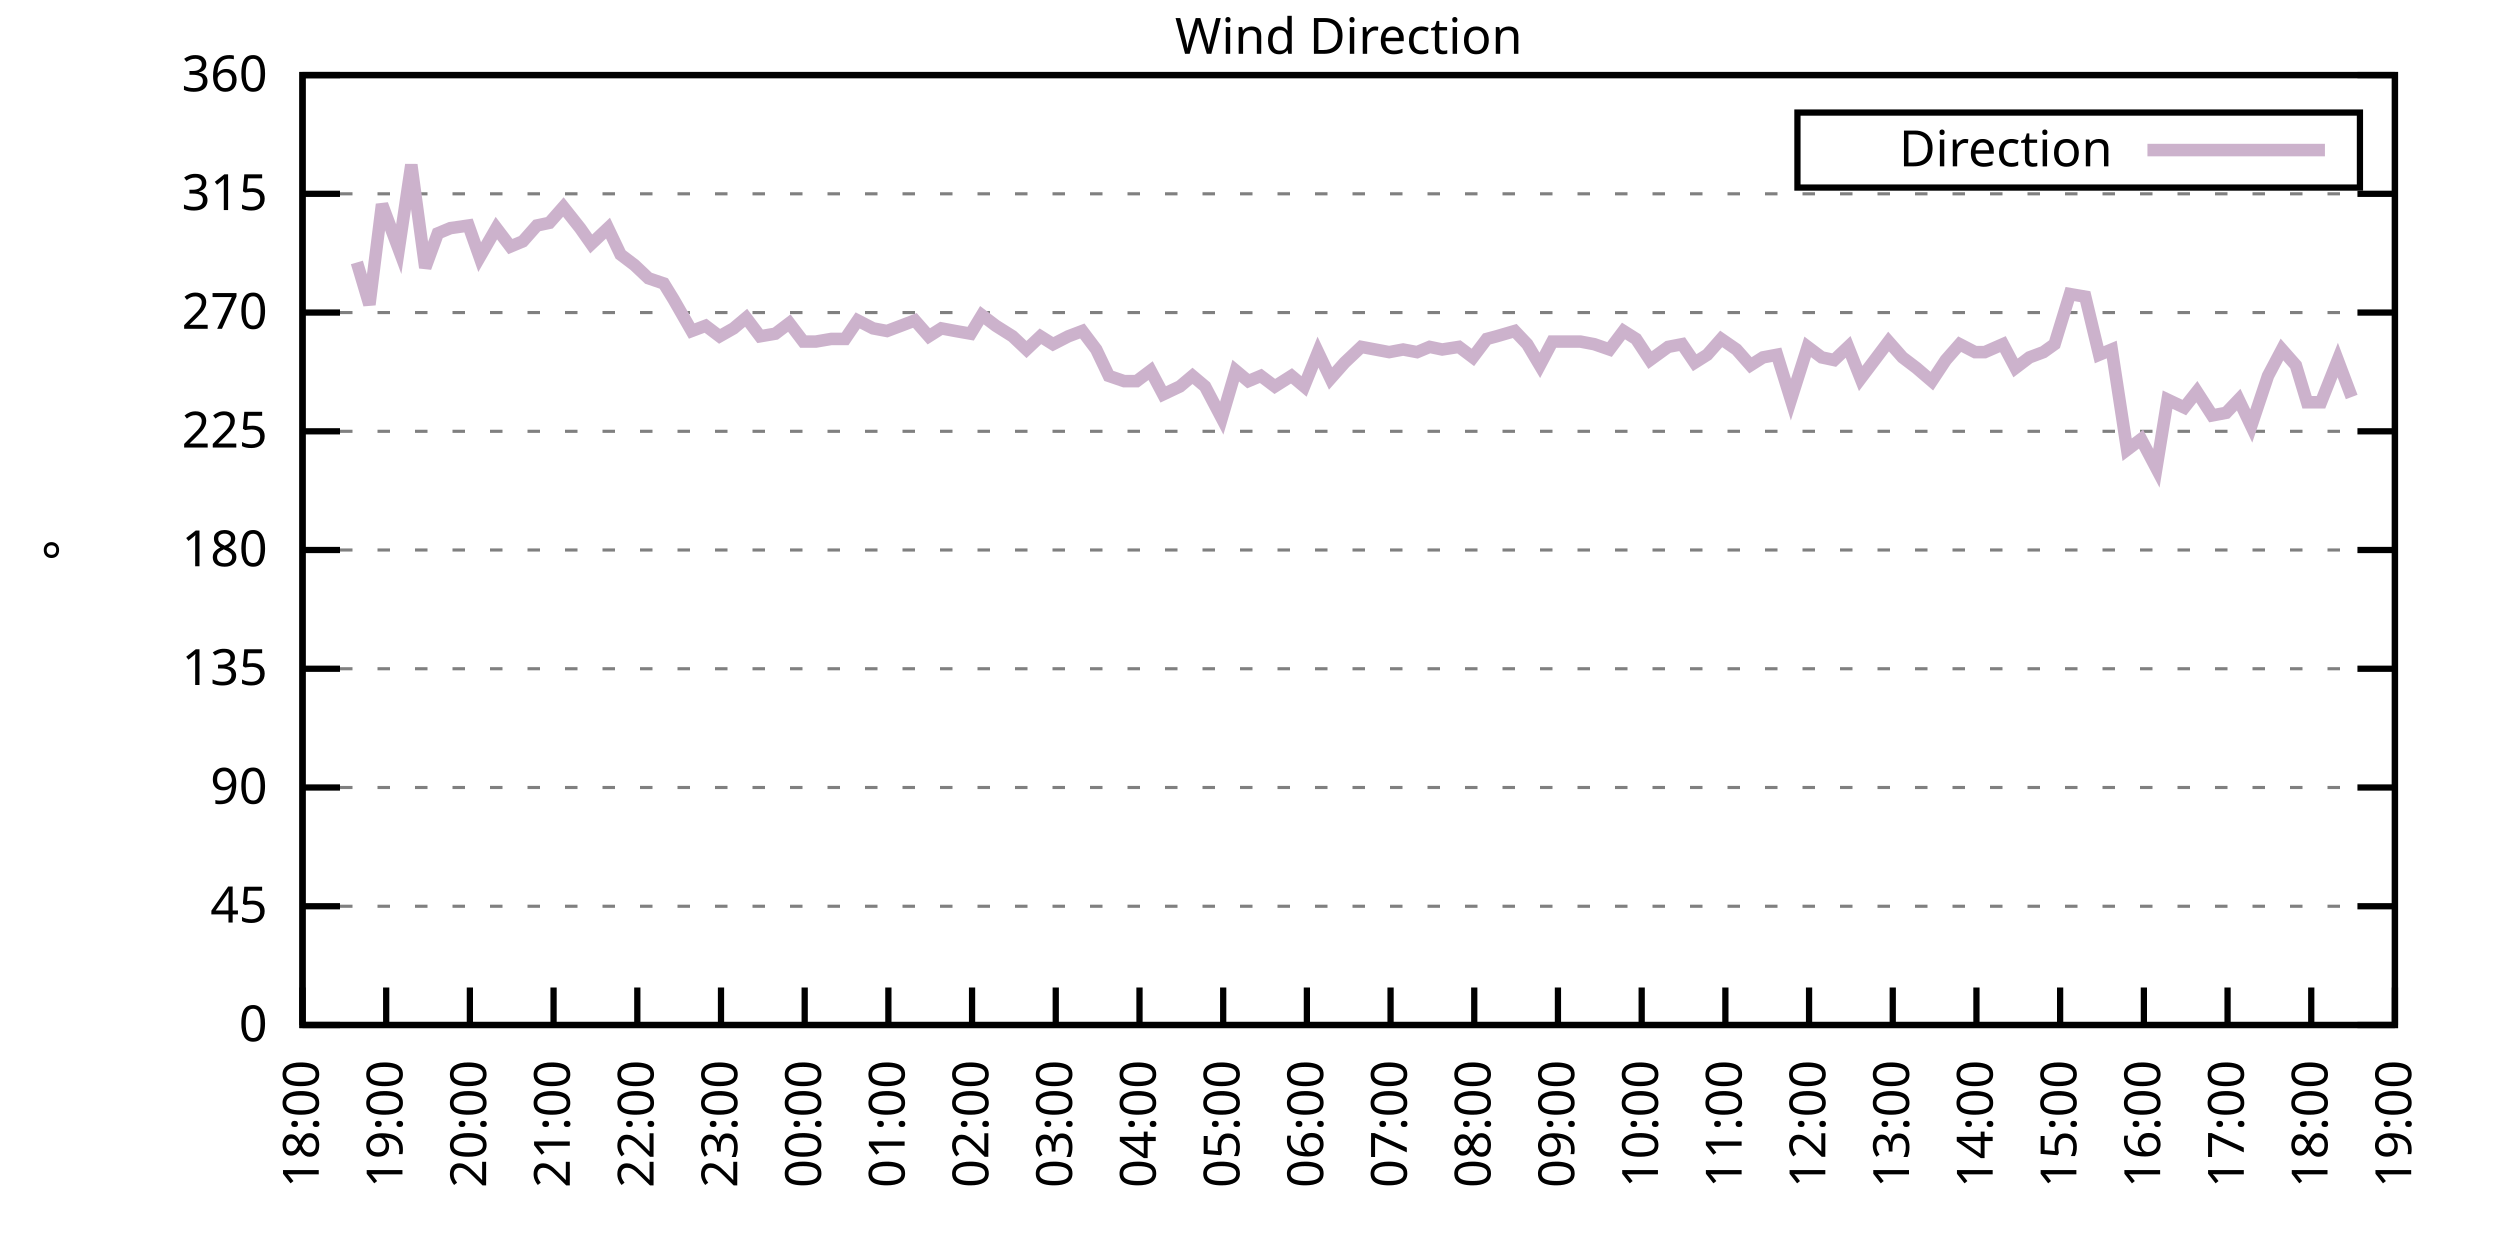
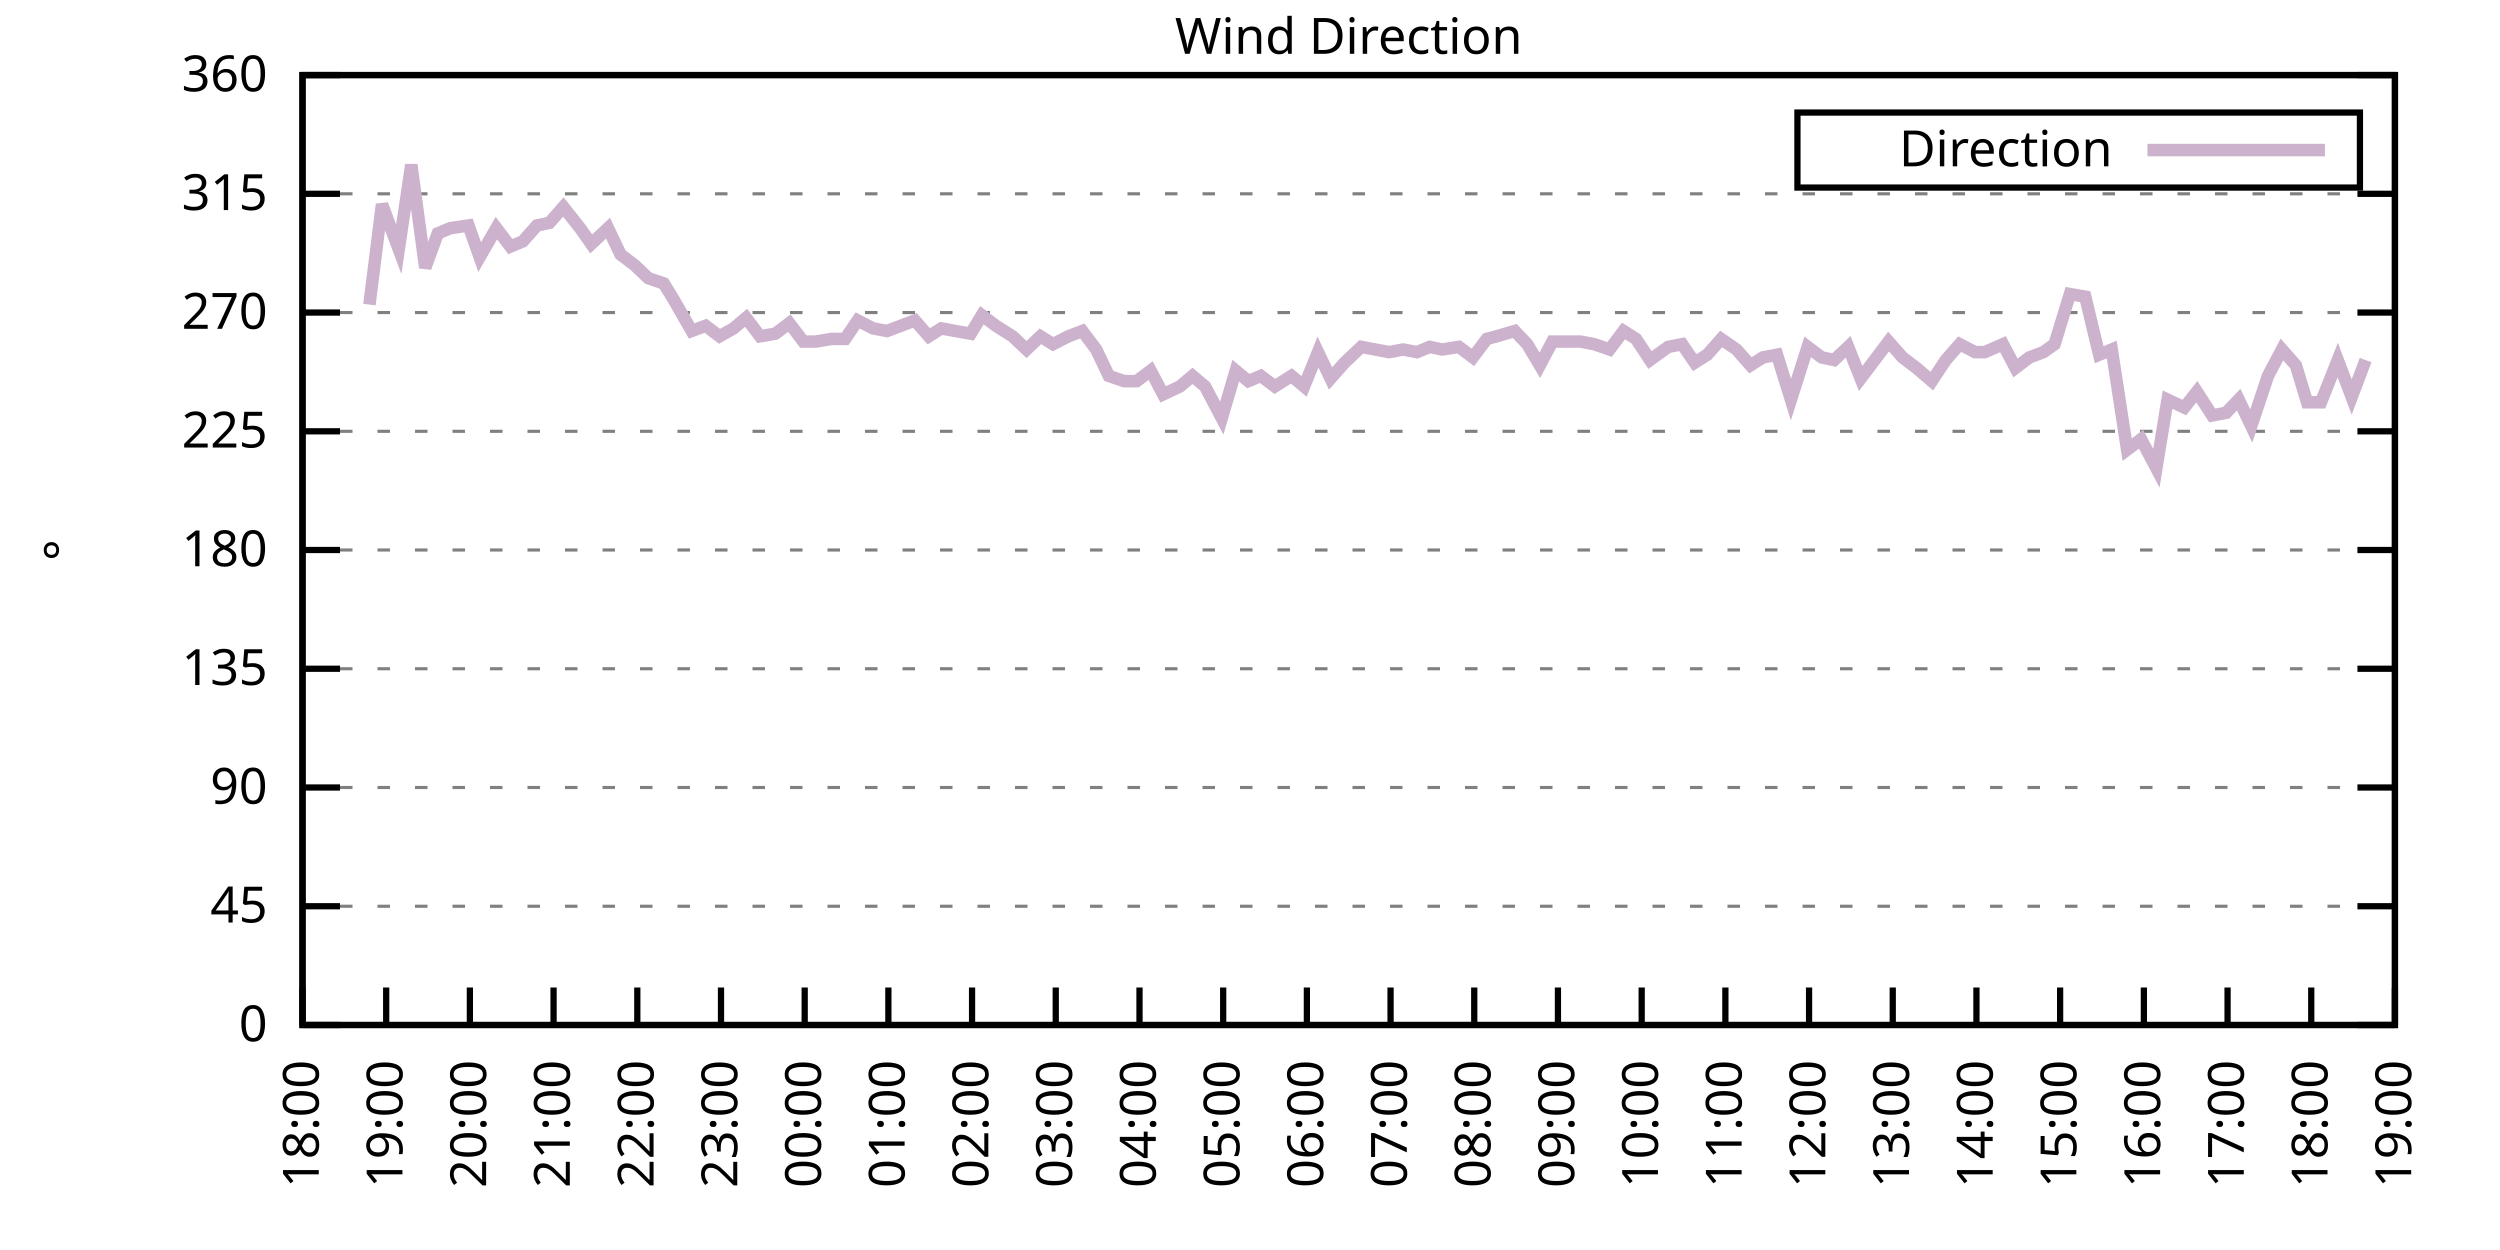
<svg xmlns="http://www.w3.org/2000/svg" xmlns:xlink="http://www.w3.org/1999/xlink" width="400" height="200" viewBox="0 0 400 200">
  <g id="gnuplot_canvas">
    <rect x="0" y="0" width="400" height="200" fill="none" />
    <defs>
      <circle id="gpDot" r="0.5" stroke-width="0.5" stroke="currentColor" />
      <path id="gpPt0" stroke-width="0.333" stroke="currentColor" d="M-1,0 h2 M0,-1 v2" />
      <path id="gpPt1" stroke-width="0.333" stroke="currentColor" d="M-1,-1 L1,1 M1,-1 L-1,1" />
      <path id="gpPt2" stroke-width="0.333" stroke="currentColor" d="M-1,0 L1,0 M0,-1 L0,1 M-1,-1 L1,1 M-1,1 L1,-1" />
      <rect id="gpPt3" stroke-width="0.333" stroke="currentColor" x="-1" y="-1" width="2" height="2" />
      <rect id="gpPt4" stroke-width="0.333" stroke="currentColor" fill="currentColor" x="-1" y="-1" width="2" height="2" />
      <circle id="gpPt5" stroke-width="0.333" stroke="currentColor" cx="0" cy="0" r="1" />
      <use xlink:href="#gpPt5" id="gpPt6" fill="currentColor" stroke="none" />
      <path id="gpPt7" stroke-width="0.333" stroke="currentColor" d="M0,-1.33 L-1.33,0.67 L1.33,0.67 z" />
      <use xlink:href="#gpPt7" id="gpPt8" fill="currentColor" stroke="none" />
      <use xlink:href="#gpPt7" id="gpPt9" stroke="currentColor" transform="rotate(180)" />
      <use xlink:href="#gpPt9" id="gpPt10" fill="currentColor" stroke="none" />
      <use xlink:href="#gpPt3" id="gpPt11" stroke="currentColor" transform="rotate(45)" />
      <use xlink:href="#gpPt11" id="gpPt12" fill="currentColor" stroke="none" />
      <path id="gpPt13" stroke-width="0.333" stroke="currentColor" d="M0,1.330 L1.265,0.411 L0.782,-1.067 L-0.782,-1.076 L-1.265,0.411 z" />
      <use xlink:href="#gpPt13" id="gpPt14" fill="currentColor" stroke="none" />
      <filter id="textbox" filterUnits="objectBoundingBox" x="0" y="0" height="1" width="1">
        <feFlood flood-color="white" flood-opacity="1" result="bgnd" />
        <feComposite in="SourceGraphic" in2="bgnd" operator="atop" />
      </filter>
      <filter id="greybox" filterUnits="objectBoundingBox" x="0" y="0" height="1" width="1">
        <feFlood flood-color="lightgrey" flood-opacity="1" result="grey" />
        <feComposite in="SourceGraphic" in2="grey" operator="atop" />
      </filter>
    </defs>
    <g fill="none" color="white" stroke="currentColor" stroke-width="1.00" stroke-linecap="butt" stroke-linejoin="miter">
</g>
    <g fill="none" color="black" stroke="currentColor" stroke-width="1.00" stroke-linecap="butt" stroke-linejoin="miter">
      <g stroke="none" shape-rendering="crispEdges">
        <polygon fill="rgb(255, 255, 255)" points="48.40,164.00 383.18,164.00 383.18,12.02 48.40,12.02 " />
      </g>
    </g>
    <g fill="none" color="black" stroke="currentColor" stroke-width="1.00" stroke-linecap="butt" stroke-linejoin="miter">
</g>
    <g fill="none" color="black" stroke="black" stroke-width="0.50" stroke-linecap="butt" stroke-linejoin="miter">
</g>
    <g fill="none" color="gray" stroke="currentColor" stroke-width="0.50" stroke-linecap="butt" stroke-linejoin="miter">
      <path stroke="gray" stroke-dasharray="2,4" class="gridline" d="M48.40,164.00 L383.19,164.00  " />
    </g>
    <g fill="none" color="gray" stroke="gray" stroke-width="1.00" stroke-linecap="butt" stroke-linejoin="miter">
</g>
    <g fill="none" color="black" stroke="currentColor" stroke-width="1.00" stroke-linecap="butt" stroke-linejoin="miter">
      <path stroke="black" d="M48.40,164.00 L54.40,164.00 M383.19,164.00 L377.19,164.00  " />
      <g transform="translate(42.80,166.60)" stroke="none" fill="black" font-family="Sans" font-size="8.00" text-anchor="end">
        <text>
          <tspan font-family="Sans"> 0</tspan>
        </text>
      </g>
    </g>
    <g fill="none" color="black" stroke="currentColor" stroke-width="1.00" stroke-linecap="butt" stroke-linejoin="miter">
</g>
    <g fill="none" color="black" stroke="black" stroke-width="0.50" stroke-linecap="butt" stroke-linejoin="miter">
</g>
    <g fill="none" color="gray" stroke="currentColor" stroke-width="0.50" stroke-linecap="butt" stroke-linejoin="miter">
      <path stroke="gray" stroke-dasharray="2,4" class="gridline" d="M48.40,145.00 L383.19,145.00  " />
    </g>
    <g fill="none" color="gray" stroke="gray" stroke-width="1.00" stroke-linecap="butt" stroke-linejoin="miter">
</g>
    <g fill="none" color="black" stroke="currentColor" stroke-width="1.00" stroke-linecap="butt" stroke-linejoin="miter">
      <path stroke="black" d="M48.40,145.00 L54.40,145.00 M383.19,145.00 L377.19,145.00  " />
      <g transform="translate(42.80,147.60)" stroke="none" fill="black" font-family="Sans" font-size="8.00" text-anchor="end">
        <text>
          <tspan font-family="Sans"> 45</tspan>
        </text>
      </g>
    </g>
    <g fill="none" color="black" stroke="currentColor" stroke-width="1.00" stroke-linecap="butt" stroke-linejoin="miter">
</g>
    <g fill="none" color="black" stroke="black" stroke-width="0.50" stroke-linecap="butt" stroke-linejoin="miter">
</g>
    <g fill="none" color="gray" stroke="currentColor" stroke-width="0.50" stroke-linecap="butt" stroke-linejoin="miter">
      <path stroke="gray" stroke-dasharray="2,4" class="gridline" d="M48.40,126.00 L383.19,126.00  " />
    </g>
    <g fill="none" color="gray" stroke="gray" stroke-width="1.00" stroke-linecap="butt" stroke-linejoin="miter">
</g>
    <g fill="none" color="black" stroke="currentColor" stroke-width="1.00" stroke-linecap="butt" stroke-linejoin="miter">
      <path stroke="black" d="M48.40,126.00 L54.40,126.00 M383.19,126.00 L377.19,126.00  " />
      <g transform="translate(42.80,128.60)" stroke="none" fill="black" font-family="Sans" font-size="8.00" text-anchor="end">
        <text>
          <tspan font-family="Sans"> 90</tspan>
        </text>
      </g>
    </g>
    <g fill="none" color="black" stroke="currentColor" stroke-width="1.00" stroke-linecap="butt" stroke-linejoin="miter">
</g>
    <g fill="none" color="black" stroke="black" stroke-width="0.50" stroke-linecap="butt" stroke-linejoin="miter">
</g>
    <g fill="none" color="gray" stroke="currentColor" stroke-width="0.50" stroke-linecap="butt" stroke-linejoin="miter">
      <path stroke="gray" stroke-dasharray="2,4" class="gridline" d="M48.40,107.00 L383.19,107.00  " />
    </g>
    <g fill="none" color="gray" stroke="gray" stroke-width="1.00" stroke-linecap="butt" stroke-linejoin="miter">
</g>
    <g fill="none" color="black" stroke="currentColor" stroke-width="1.00" stroke-linecap="butt" stroke-linejoin="miter">
      <path stroke="black" d="M48.40,107.00 L54.40,107.00 M383.19,107.00 L377.19,107.00  " />
      <g transform="translate(42.80,109.60)" stroke="none" fill="black" font-family="Sans" font-size="8.00" text-anchor="end">
        <text>
          <tspan font-family="Sans"> 135</tspan>
        </text>
      </g>
    </g>
    <g fill="none" color="black" stroke="currentColor" stroke-width="1.00" stroke-linecap="butt" stroke-linejoin="miter">
</g>
    <g fill="none" color="black" stroke="black" stroke-width="0.50" stroke-linecap="butt" stroke-linejoin="miter">
</g>
    <g fill="none" color="gray" stroke="currentColor" stroke-width="0.50" stroke-linecap="butt" stroke-linejoin="miter">
      <path stroke="gray" stroke-dasharray="2,4" class="gridline" d="M48.40,88.00 L383.19,88.00  " />
    </g>
    <g fill="none" color="gray" stroke="gray" stroke-width="1.00" stroke-linecap="butt" stroke-linejoin="miter">
</g>
    <g fill="none" color="black" stroke="currentColor" stroke-width="1.00" stroke-linecap="butt" stroke-linejoin="miter">
      <path stroke="black" d="M48.40,88.00 L54.40,88.00 M383.19,88.00 L377.19,88.00  " />
      <g transform="translate(42.80,90.60)" stroke="none" fill="black" font-family="Sans" font-size="8.00" text-anchor="end">
        <text>
          <tspan font-family="Sans"> 180</tspan>
        </text>
      </g>
    </g>
    <g fill="none" color="black" stroke="currentColor" stroke-width="1.00" stroke-linecap="butt" stroke-linejoin="miter">
</g>
    <g fill="none" color="black" stroke="black" stroke-width="0.50" stroke-linecap="butt" stroke-linejoin="miter">
</g>
    <g fill="none" color="gray" stroke="currentColor" stroke-width="0.50" stroke-linecap="butt" stroke-linejoin="miter">
      <path stroke="gray" stroke-dasharray="2,4" class="gridline" d="M48.40,69.01 L383.19,69.01  " />
    </g>
    <g fill="none" color="gray" stroke="gray" stroke-width="1.00" stroke-linecap="butt" stroke-linejoin="miter">
</g>
    <g fill="none" color="black" stroke="currentColor" stroke-width="1.00" stroke-linecap="butt" stroke-linejoin="miter">
      <path stroke="black" d="M48.40,69.01 L54.40,69.01 M383.19,69.01 L377.19,69.01  " />
      <g transform="translate(42.80,71.61)" stroke="none" fill="black" font-family="Sans" font-size="8.00" text-anchor="end">
        <text>
          <tspan font-family="Sans"> 225</tspan>
        </text>
      </g>
    </g>
    <g fill="none" color="black" stroke="currentColor" stroke-width="1.00" stroke-linecap="butt" stroke-linejoin="miter">
</g>
    <g fill="none" color="black" stroke="black" stroke-width="0.50" stroke-linecap="butt" stroke-linejoin="miter">
</g>
    <g fill="none" color="gray" stroke="currentColor" stroke-width="0.50" stroke-linecap="butt" stroke-linejoin="miter">
      <path stroke="gray" stroke-dasharray="2,4" class="gridline" d="M48.40,50.01 L383.19,50.01  " />
    </g>
    <g fill="none" color="gray" stroke="gray" stroke-width="1.00" stroke-linecap="butt" stroke-linejoin="miter">
</g>
    <g fill="none" color="black" stroke="currentColor" stroke-width="1.00" stroke-linecap="butt" stroke-linejoin="miter">
      <path stroke="black" d="M48.40,50.01 L54.40,50.01 M383.19,50.01 L377.19,50.01  " />
      <g transform="translate(42.80,52.61)" stroke="none" fill="black" font-family="Sans" font-size="8.00" text-anchor="end">
        <text>
          <tspan font-family="Sans"> 270</tspan>
        </text>
      </g>
    </g>
    <g fill="none" color="black" stroke="currentColor" stroke-width="1.00" stroke-linecap="butt" stroke-linejoin="miter">
</g>
    <g fill="none" color="black" stroke="black" stroke-width="0.50" stroke-linecap="butt" stroke-linejoin="miter">
</g>
    <g fill="none" color="gray" stroke="currentColor" stroke-width="0.50" stroke-linecap="butt" stroke-linejoin="miter">
      <path stroke="gray" stroke-dasharray="2,4" class="gridline" d="M48.40,31.01 L383.19,31.01  " />
    </g>
    <g fill="none" color="gray" stroke="gray" stroke-width="1.00" stroke-linecap="butt" stroke-linejoin="miter">
</g>
    <g fill="none" color="black" stroke="currentColor" stroke-width="1.00" stroke-linecap="butt" stroke-linejoin="miter">
      <path stroke="black" d="M48.40,31.01 L54.40,31.01 M383.19,31.01 L377.19,31.01  " />
      <g transform="translate(42.80,33.61)" stroke="none" fill="black" font-family="Sans" font-size="8.00" text-anchor="end">
        <text>
          <tspan font-family="Sans"> 315</tspan>
        </text>
      </g>
    </g>
    <g fill="none" color="black" stroke="currentColor" stroke-width="1.00" stroke-linecap="butt" stroke-linejoin="miter">
</g>
    <g fill="none" color="black" stroke="black" stroke-width="0.50" stroke-linecap="butt" stroke-linejoin="miter">
</g>
    <g fill="none" color="gray" stroke="currentColor" stroke-width="0.50" stroke-linecap="butt" stroke-linejoin="miter">
      <path stroke="gray" stroke-dasharray="2,4" class="gridline" d="M48.40,12.01 L383.19,12.01  " />
    </g>
    <g fill="none" color="gray" stroke="gray" stroke-width="1.00" stroke-linecap="butt" stroke-linejoin="miter">
</g>
    <g fill="none" color="black" stroke="currentColor" stroke-width="1.00" stroke-linecap="butt" stroke-linejoin="miter">
      <path stroke="black" d="M48.40,12.01 L54.40,12.01 M383.19,12.01 L377.19,12.01  " />
      <g transform="translate(42.80,14.61)" stroke="none" fill="black" font-family="Sans" font-size="8.00" text-anchor="end">
        <text>
          <tspan font-family="Sans"> 360</tspan>
        </text>
      </g>
    </g>
    <g fill="none" color="black" stroke="currentColor" stroke-width="1.00" stroke-linecap="butt" stroke-linejoin="miter">
      <path stroke="black" d="M48.40,164.00 L48.40,158.00  " />
      <g transform="translate(51.00,169.60) rotate(270.00)" stroke="none" fill="black" font-family="Sans" font-size="8.00" text-anchor="end">
        <text>
          <tspan font-family="Sans">18:00</tspan>
        </text>
      </g>
    </g>
    <g fill="none" color="black" stroke="currentColor" stroke-width="1.00" stroke-linecap="butt" stroke-linejoin="miter">
      <path stroke="black" d="M61.79,164.00 L61.79,158.00  " />
      <g transform="translate(64.39,169.60) rotate(270.00)" stroke="none" fill="black" font-family="Sans" font-size="8.00" text-anchor="end">
        <text>
          <tspan font-family="Sans">19:00</tspan>
        </text>
      </g>
    </g>
    <g fill="none" color="black" stroke="currentColor" stroke-width="1.00" stroke-linecap="butt" stroke-linejoin="miter">
      <path stroke="black" d="M75.18,164.00 L75.18,158.00  " />
      <g transform="translate(77.78,169.60) rotate(270.00)" stroke="none" fill="black" font-family="Sans" font-size="8.00" text-anchor="end">
        <text>
          <tspan font-family="Sans">20:00</tspan>
        </text>
      </g>
    </g>
    <g fill="none" color="black" stroke="currentColor" stroke-width="1.00" stroke-linecap="butt" stroke-linejoin="miter">
      <path stroke="black" d="M88.57,164.00 L88.57,158.00  " />
      <g transform="translate(91.17,169.60) rotate(270.00)" stroke="none" fill="black" font-family="Sans" font-size="8.00" text-anchor="end">
        <text>
          <tspan font-family="Sans">21:00</tspan>
        </text>
      </g>
    </g>
    <g fill="none" color="black" stroke="currentColor" stroke-width="1.00" stroke-linecap="butt" stroke-linejoin="miter">
      <path stroke="black" d="M101.97,164.00 L101.97,158.00  " />
      <g transform="translate(104.57,169.60) rotate(270.00)" stroke="none" fill="black" font-family="Sans" font-size="8.00" text-anchor="end">
        <text>
          <tspan font-family="Sans">22:00</tspan>
        </text>
      </g>
    </g>
    <g fill="none" color="black" stroke="currentColor" stroke-width="1.00" stroke-linecap="butt" stroke-linejoin="miter">
      <path stroke="black" d="M115.36,164.00 L115.36,158.00  " />
      <g transform="translate(117.96,169.60) rotate(270.00)" stroke="none" fill="black" font-family="Sans" font-size="8.00" text-anchor="end">
        <text>
          <tspan font-family="Sans">23:00</tspan>
        </text>
      </g>
    </g>
    <g fill="none" color="black" stroke="currentColor" stroke-width="1.00" stroke-linecap="butt" stroke-linejoin="miter">
      <path stroke="black" d="M128.75,164.00 L128.75,158.00  " />
      <g transform="translate(131.35,169.60) rotate(270.00)" stroke="none" fill="black" font-family="Sans" font-size="8.00" text-anchor="end">
        <text>
          <tspan font-family="Sans">00:00</tspan>
        </text>
      </g>
    </g>
    <g fill="none" color="black" stroke="currentColor" stroke-width="1.00" stroke-linecap="butt" stroke-linejoin="miter">
      <path stroke="black" d="M142.14,164.00 L142.14,158.00  " />
      <g transform="translate(144.74,169.60) rotate(270.00)" stroke="none" fill="black" font-family="Sans" font-size="8.00" text-anchor="end">
        <text>
          <tspan font-family="Sans">01:00</tspan>
        </text>
      </g>
    </g>
    <g fill="none" color="black" stroke="currentColor" stroke-width="1.00" stroke-linecap="butt" stroke-linejoin="miter">
      <path stroke="black" d="M155.53,164.00 L155.53,158.00  " />
      <g transform="translate(158.13,169.60) rotate(270.00)" stroke="none" fill="black" font-family="Sans" font-size="8.00" text-anchor="end">
        <text>
          <tspan font-family="Sans">02:00</tspan>
        </text>
      </g>
    </g>
    <g fill="none" color="black" stroke="currentColor" stroke-width="1.00" stroke-linecap="butt" stroke-linejoin="miter">
      <path stroke="black" d="M168.92,164.00 L168.92,158.00  " />
      <g transform="translate(171.52,169.60) rotate(270.00)" stroke="none" fill="black" font-family="Sans" font-size="8.00" text-anchor="end">
        <text>
          <tspan font-family="Sans">03:00</tspan>
        </text>
      </g>
    </g>
    <g fill="none" color="black" stroke="currentColor" stroke-width="1.00" stroke-linecap="butt" stroke-linejoin="miter">
      <path stroke="black" d="M182.32,164.00 L182.32,158.00  " />
      <g transform="translate(184.92,169.60) rotate(270.00)" stroke="none" fill="black" font-family="Sans" font-size="8.00" text-anchor="end">
        <text>
          <tspan font-family="Sans">04:00</tspan>
        </text>
      </g>
    </g>
    <g fill="none" color="black" stroke="currentColor" stroke-width="1.00" stroke-linecap="butt" stroke-linejoin="miter">
      <path stroke="black" d="M195.71,164.00 L195.71,158.00  " />
      <g transform="translate(198.31,169.60) rotate(270.00)" stroke="none" fill="black" font-family="Sans" font-size="8.00" text-anchor="end">
        <text>
          <tspan font-family="Sans">05:00</tspan>
        </text>
      </g>
    </g>
    <g fill="none" color="black" stroke="currentColor" stroke-width="1.00" stroke-linecap="butt" stroke-linejoin="miter">
      <path stroke="black" d="M209.10,164.00 L209.10,158.00  " />
      <g transform="translate(211.70,169.60) rotate(270.00)" stroke="none" fill="black" font-family="Sans" font-size="8.00" text-anchor="end">
        <text>
          <tspan font-family="Sans">06:00</tspan>
        </text>
      </g>
    </g>
    <g fill="none" color="black" stroke="currentColor" stroke-width="1.00" stroke-linecap="butt" stroke-linejoin="miter">
      <path stroke="black" d="M222.49,164.00 L222.49,158.00  " />
      <g transform="translate(225.09,169.60) rotate(270.00)" stroke="none" fill="black" font-family="Sans" font-size="8.00" text-anchor="end">
        <text>
          <tspan font-family="Sans">07:00</tspan>
        </text>
      </g>
    </g>
    <g fill="none" color="black" stroke="currentColor" stroke-width="1.00" stroke-linecap="butt" stroke-linejoin="miter">
      <path stroke="black" d="M235.88,164.00 L235.88,158.00  " />
      <g transform="translate(238.48,169.60) rotate(270.00)" stroke="none" fill="black" font-family="Sans" font-size="8.00" text-anchor="end">
        <text>
          <tspan font-family="Sans">08:00</tspan>
        </text>
      </g>
    </g>
    <g fill="none" color="black" stroke="currentColor" stroke-width="1.00" stroke-linecap="butt" stroke-linejoin="miter">
      <path stroke="black" d="M249.27,164.00 L249.27,158.00  " />
      <g transform="translate(251.87,169.60) rotate(270.00)" stroke="none" fill="black" font-family="Sans" font-size="8.00" text-anchor="end">
        <text>
          <tspan font-family="Sans">09:00</tspan>
        </text>
      </g>
    </g>
    <g fill="none" color="black" stroke="currentColor" stroke-width="1.00" stroke-linecap="butt" stroke-linejoin="miter">
      <path stroke="black" d="M262.67,164.00 L262.67,158.00  " />
      <g transform="translate(265.27,169.60) rotate(270.00)" stroke="none" fill="black" font-family="Sans" font-size="8.00" text-anchor="end">
        <text>
          <tspan font-family="Sans">10:00</tspan>
        </text>
      </g>
    </g>
    <g fill="none" color="black" stroke="currentColor" stroke-width="1.00" stroke-linecap="butt" stroke-linejoin="miter">
      <path stroke="black" d="M276.06,164.00 L276.06,158.00  " />
      <g transform="translate(278.66,169.60) rotate(270.00)" stroke="none" fill="black" font-family="Sans" font-size="8.00" text-anchor="end">
        <text>
          <tspan font-family="Sans">11:00</tspan>
        </text>
      </g>
    </g>
    <g fill="none" color="black" stroke="currentColor" stroke-width="1.00" stroke-linecap="butt" stroke-linejoin="miter">
      <path stroke="black" d="M289.45,164.00 L289.45,158.00  " />
      <g transform="translate(292.05,169.60) rotate(270.00)" stroke="none" fill="black" font-family="Sans" font-size="8.00" text-anchor="end">
        <text>
          <tspan font-family="Sans">12:00</tspan>
        </text>
      </g>
    </g>
    <g fill="none" color="black" stroke="currentColor" stroke-width="1.00" stroke-linecap="butt" stroke-linejoin="miter">
      <path stroke="black" d="M302.84,164.00 L302.84,158.00  " />
      <g transform="translate(305.44,169.60) rotate(270.00)" stroke="none" fill="black" font-family="Sans" font-size="8.00" text-anchor="end">
        <text>
          <tspan font-family="Sans">13:00</tspan>
        </text>
      </g>
    </g>
    <g fill="none" color="black" stroke="currentColor" stroke-width="1.00" stroke-linecap="butt" stroke-linejoin="miter">
      <path stroke="black" d="M316.23,164.00 L316.23,158.00  " />
      <g transform="translate(318.83,169.60) rotate(270.00)" stroke="none" fill="black" font-family="Sans" font-size="8.00" text-anchor="end">
        <text>
          <tspan font-family="Sans">14:00</tspan>
        </text>
      </g>
    </g>
    <g fill="none" color="black" stroke="currentColor" stroke-width="1.00" stroke-linecap="butt" stroke-linejoin="miter">
      <path stroke="black" d="M329.62,164.00 L329.62,158.00  " />
      <g transform="translate(332.22,169.60) rotate(270.00)" stroke="none" fill="black" font-family="Sans" font-size="8.00" text-anchor="end">
        <text>
          <tspan font-family="Sans">15:00</tspan>
        </text>
      </g>
    </g>
    <g fill="none" color="black" stroke="currentColor" stroke-width="1.00" stroke-linecap="butt" stroke-linejoin="miter">
      <path stroke="black" d="M343.02,164.00 L343.02,158.00  " />
      <g transform="translate(345.62,169.60) rotate(270.00)" stroke="none" fill="black" font-family="Sans" font-size="8.00" text-anchor="end">
        <text>
          <tspan font-family="Sans">16:00</tspan>
        </text>
      </g>
    </g>
    <g fill="none" color="black" stroke="currentColor" stroke-width="1.00" stroke-linecap="butt" stroke-linejoin="miter">
      <path stroke="black" d="M356.41,164.00 L356.41,158.00  " />
      <g transform="translate(359.01,169.60) rotate(270.00)" stroke="none" fill="black" font-family="Sans" font-size="8.00" text-anchor="end">
        <text>
          <tspan font-family="Sans">17:00</tspan>
        </text>
      </g>
    </g>
    <g fill="none" color="black" stroke="currentColor" stroke-width="1.00" stroke-linecap="butt" stroke-linejoin="miter">
      <path stroke="black" d="M369.80,164.00 L369.80,158.00  " />
      <g transform="translate(372.40,169.60) rotate(270.00)" stroke="none" fill="black" font-family="Sans" font-size="8.00" text-anchor="end">
        <text>
          <tspan font-family="Sans">18:00</tspan>
        </text>
      </g>
    </g>
    <g fill="none" color="black" stroke="currentColor" stroke-width="1.00" stroke-linecap="butt" stroke-linejoin="miter">
      <path stroke="black" d="M383.19,164.00 L383.19,158.00  " />
      <g transform="translate(385.79,169.60) rotate(270.00)" stroke="none" fill="black" font-family="Sans" font-size="8.00" text-anchor="end">
        <text>
          <tspan font-family="Sans">19:00</tspan>
        </text>
      </g>
    </g>
    <g fill="none" color="black" stroke="currentColor" stroke-width="1.00" stroke-linecap="butt" stroke-linejoin="miter">
</g>
    <g fill="none" color="black" stroke="currentColor" stroke-width="1.00" stroke-linecap="butt" stroke-linejoin="miter">
      <path stroke="black" d="M48.40,12.01 L48.40,164.00 L383.19,164.00 L383.19,12.01 L48.40,12.01 Z  " />
    </g>
    <g fill="none" color="black" stroke="currentColor" stroke-width="1.00" stroke-linecap="butt" stroke-linejoin="miter">
</g>
    <g fill="none" color="black" stroke="currentColor" stroke-width="1.00" stroke-linecap="butt" stroke-linejoin="miter">
      <path stroke="black" d="M287.59,30.01 L287.59,18.01 L377.59,18.01 L377.59,30.01 L287.59,30.01 Z  " />
    </g>
    <g id="Wind_direction_plot_1">
      <g fill="none" color="white" stroke="black" stroke-width="2.00" stroke-linecap="butt" stroke-linejoin="miter">
</g>
      <g fill="none" color="black" stroke="currentColor" stroke-width="2.00" stroke-linecap="butt" stroke-linejoin="miter">
        <g transform="translate(337.99,26.61)" stroke="none" fill="black" font-family="Sans" font-size="8.00" text-anchor="end">
          <text>
            <tspan font-family="Sans">Direction</tspan>
          </text>
        </g>
      </g>
      <g fill="none" color="black" stroke="currentColor" stroke-width="2.00" stroke-linecap="butt" stroke-linejoin="miter">
-         <path stroke="rgb(204, 178, 204)" d="M343.59,24.01 L371.99,24.01 M57.10,41.99 L59.11,48.74 L61.12,32.70 L63.80,39.87 L65.81,26.36 L68.04,42.83   L70.05,37.34 L72.06,36.50 L74.96,36.08 L76.75,41.14 L79.42,36.50 L81.66,39.45 L83.66,38.61 L85.90,36.08   L87.91,35.65 L90.14,33.12 L92.82,36.50 L94.60,39.03 L97.28,36.50 L99.29,40.72 L101.52,42.41 L103.75,44.52   L106.21,45.36 L107.77,47.90 L110.67,52.96 L112.90,52.12 L115.13,53.81 L117.37,52.54 L119.38,50.85 L121.61,53.81   L124.06,53.39 L126.29,51.70 L128.53,54.65 L130.54,54.65 L132.99,54.23 L135.22,54.23 L137.23,51.27 L139.69,52.54   L141.92,52.96 L144.15,52.12 L146.38,51.27 L148.61,53.81 L150.62,52.54 L152.85,52.96 L155.31,53.39 L157.10,50.43   L159.33,52.12 L162.01,53.81 L164.24,55.92 L166.47,53.81 L168.48,55.07 L170.93,53.81 L173.17,52.96 L175.40,55.92   L177.41,60.14 L179.86,60.98 L181.87,60.98 L184.10,59.30 L186.11,63.10 L188.79,61.83 L190.80,60.14 L192.81,61.83   L195.48,66.90 L197.72,59.30 L199.73,60.98 L201.73,60.14 L203.97,61.83 L206.64,60.14 L208.65,61.83 L210.88,56.34   L212.89,60.56 L215.13,58.03 L217.80,55.50 L220.04,55.92 L222.27,56.34 L224.50,55.92 L226.73,56.34 L228.74,55.50   L230.75,55.92 L233.43,55.50 L235.66,57.18 L237.89,54.23 L239.45,53.81 L242.36,52.96 L244.36,55.07 L246.37,58.45   L248.38,54.65 L250.61,54.65 L252.85,54.65 L255.08,55.07 L257.53,55.92 L259.76,52.96 L261.77,54.23 L264.00,57.61   L266.91,55.50 L269.14,55.07 L271.15,58.03 L273.16,56.76 L275.39,54.23 L277.84,55.92 L280.07,58.45 L282.08,57.18   L284.32,56.76 L286.55,63.94 L289.23,55.50 L291.46,57.18 L293.47,57.61 L295.70,55.50 L297.71,60.56 L299.94,57.61   L302.17,54.65 L304.40,57.18 L306.63,58.87 L309.09,60.98 L311.32,57.61 L313.55,55.07 L316.01,56.34 L317.57,56.34   L320.47,55.07 L322.48,58.87 L324.71,57.18 L326.95,56.34 L328.73,55.07 L331.19,47.05 L333.64,47.47 L335.87,56.76   L337.88,55.92 L340.34,71.96 L342.57,70.27 L345.02,74.92 L346.81,63.94 L349.49,65.21 L351.50,62.67 L353.95,66.47   L356.18,66.05 L358.19,63.94 L360.20,68.16 L362.88,60.14 L365.11,55.92 L367.34,58.45 L369.13,64.36 L371.36,64.36   L374.04,57.61 L376.27,63.52  " />
+         <path stroke="rgb(204, 178, 204)" d="M343.59,24.01 L371.99,24.01 M59.11,48.74 L61.12,32.70 L63.80,39.87 L65.81,26.36 L68.04,42.83 L70.05,37.34   L72.06,36.50 L74.96,36.08 L76.75,41.14 L79.42,36.50 L81.66,39.45 L83.66,38.61 L85.90,36.08 L87.91,35.65   L90.14,33.12 L92.82,36.50 L94.60,39.03 L97.28,36.50 L99.29,40.72 L101.52,42.41 L103.75,44.52 L106.21,45.36   L107.77,47.90 L110.67,52.96 L112.90,52.12 L115.13,53.81 L117.37,52.54 L119.38,50.85 L121.61,53.81 L124.06,53.39   L126.29,51.70 L128.53,54.65 L130.54,54.65 L132.99,54.23 L135.22,54.23 L137.23,51.27 L139.69,52.54 L141.92,52.96   L144.15,52.12 L146.38,51.27 L148.61,53.81 L150.62,52.54 L152.85,52.96 L155.31,53.39 L157.10,50.43 L159.33,52.12   L162.01,53.81 L164.24,55.92 L166.47,53.81 L168.48,55.07 L170.93,53.81 L173.17,52.96 L175.40,55.92 L177.41,60.14   L179.86,60.98 L181.87,60.98 L184.10,59.30 L186.11,63.10 L188.79,61.83 L190.80,60.14 L192.81,61.83 L195.48,66.90   L197.72,59.30 L199.73,60.98 L201.73,60.14 L203.97,61.83 L206.64,60.14 L208.65,61.83 L210.88,56.34 L212.89,60.56   L215.13,58.03 L217.80,55.50 L220.04,55.92 L222.27,56.34 L224.50,55.92 L226.73,56.34 L228.74,55.50 L230.75,55.92   L233.43,55.50 L235.66,57.18 L237.89,54.23 L239.45,53.81 L242.36,52.96 L244.36,55.07 L246.37,58.45 L248.38,54.65   L250.61,54.65 L252.85,54.65 L255.08,55.07 L257.53,55.92 L259.76,52.96 L261.77,54.23 L264.00,57.61 L266.91,55.50   L269.14,55.07 L271.15,58.03 L273.16,56.76 L275.39,54.23 L277.84,55.92 L280.07,58.45 L282.08,57.18 L284.32,56.76   L286.55,63.94 L289.23,55.50 L291.46,57.18 L293.47,57.61 L295.70,55.50 L297.71,60.56 L299.94,57.61 L302.17,54.65   L304.40,57.18 L306.63,58.87 L309.09,60.98 L311.32,57.61 L313.55,55.07 L316.01,56.34 L317.57,56.34 L320.47,55.07   L322.48,58.87 L324.71,57.18 L326.95,56.34 L328.73,55.07 L331.19,47.05 L333.64,47.47 L335.87,56.76 L337.88,55.92   L340.34,71.96 L342.57,70.27 L345.02,74.92 L346.81,63.94 L349.49,65.21 L351.50,62.67 L353.95,66.47 L356.18,66.05   L358.19,63.94 L360.20,68.16 L362.88,60.14 L365.11,55.92 L367.34,58.45 L369.13,64.36 L371.36,64.36 L374.04,57.61   L376.27,63.52 L378.50,57.61  " />
      </g>
    </g>
    <g fill="none" color="black" stroke="currentColor" stroke-width="2.00" stroke-linecap="butt" stroke-linejoin="miter">
</g>
    <g fill="none" color="black" stroke="black" stroke-width="1.00" stroke-linecap="butt" stroke-linejoin="miter">
</g>
    <g fill="none" color="black" stroke="currentColor" stroke-width="1.00" stroke-linecap="butt" stroke-linejoin="miter">
      <path stroke="black" d="M48.40,12.01 L48.40,164.00 L383.19,164.00 L383.19,12.01 L48.40,12.01 Z  " />
      <g transform="translate(12.80,88.01) rotate(270.00)" stroke="none" fill="black" font-family="Sans" font-size="8.00" text-anchor="middle">
        <text>
          <tspan font-family="Sans">°</tspan>
        </text>
      </g>
    </g>
    <g fill="none" color="black" stroke="currentColor" stroke-width="1.00" stroke-linecap="butt" stroke-linejoin="miter">
</g>
    <g fill="none" color="black" stroke="currentColor" stroke-width="1.00" stroke-linecap="butt" stroke-linejoin="miter">
      <g transform="translate(215.79,8.61)" stroke="none" fill="black" font-family="Sans" font-size="8.00" text-anchor="middle">
        <text>
          <tspan font-family="Sans">Wind Direction</tspan>
        </text>
      </g>
    </g>
    <g fill="none" color="black" stroke="currentColor" stroke-width="1.00" stroke-linecap="butt" stroke-linejoin="miter">
</g>
  </g>
</svg>
